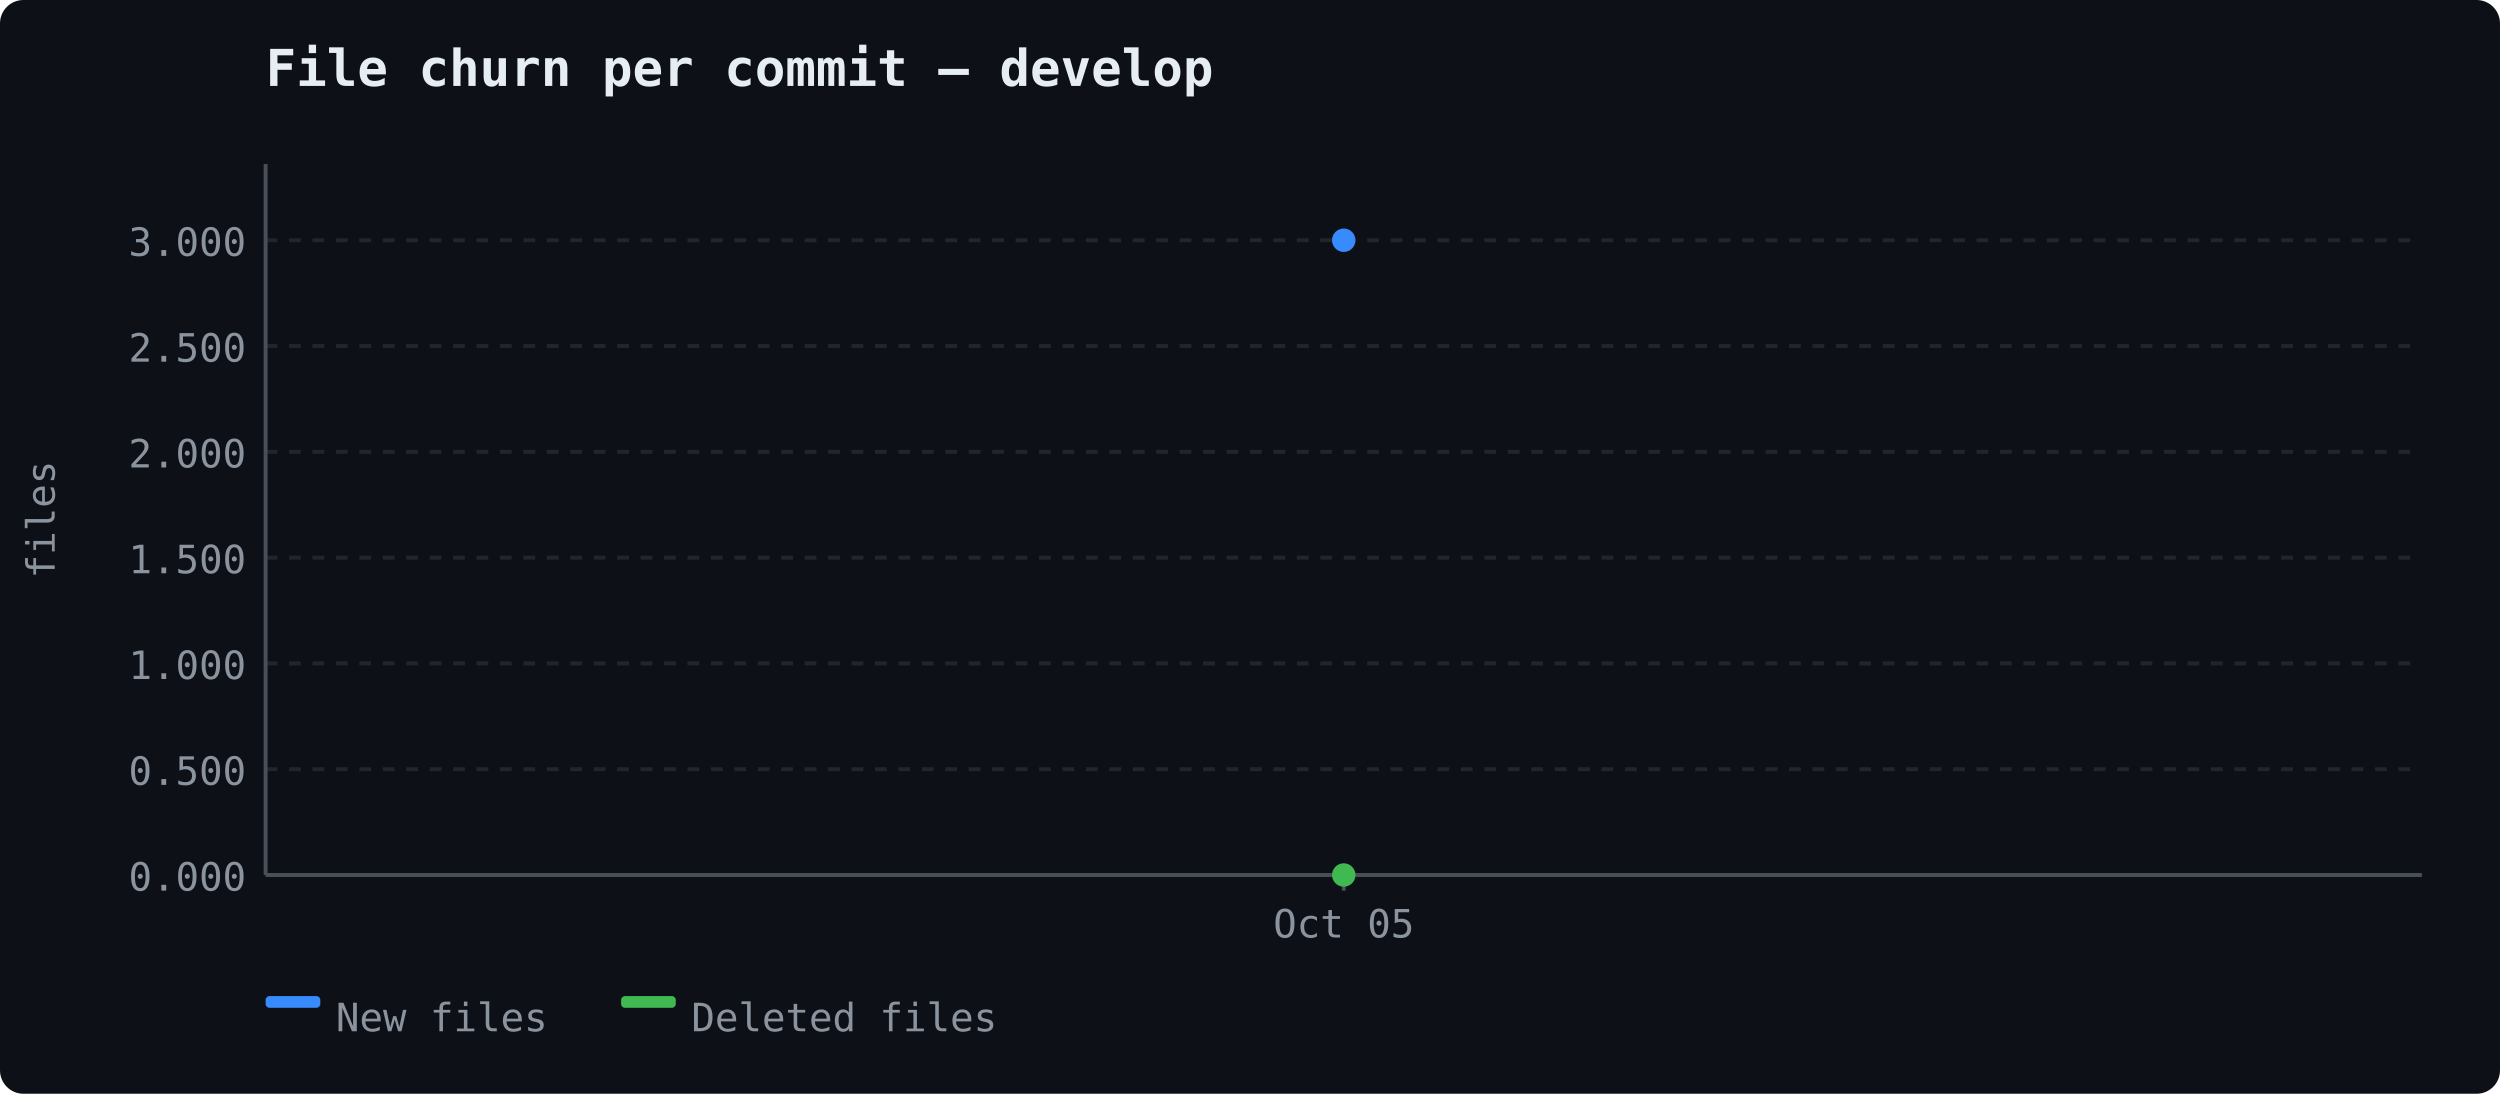
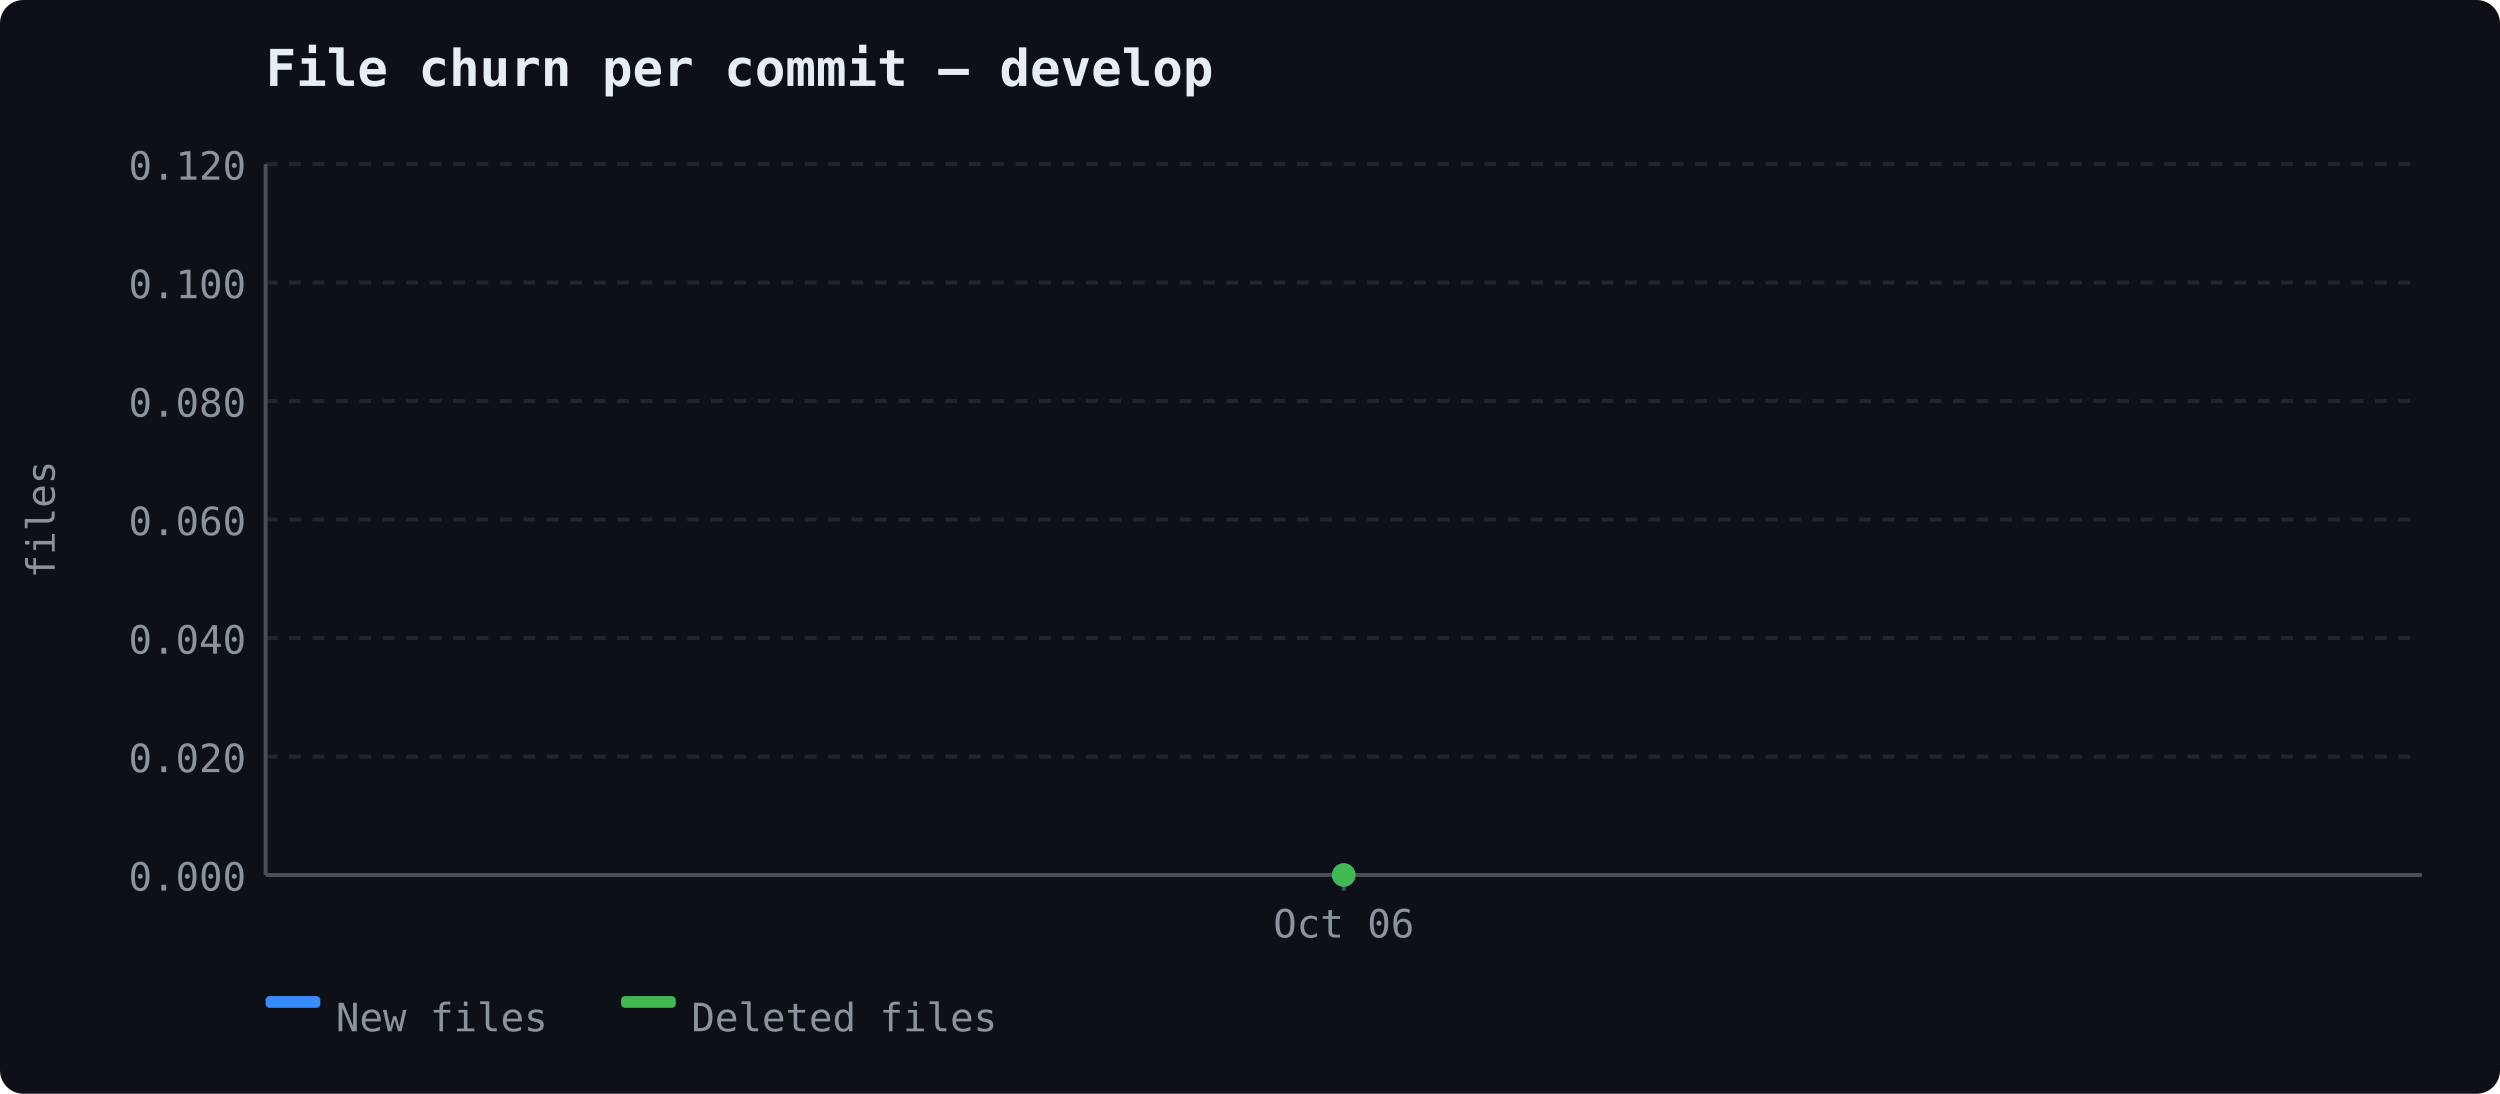
<svg xmlns="http://www.w3.org/2000/svg" width="640" height="280" viewBox="0 0 640 280">
  <rect width="640" height="280" fill="#0d1117" rx="6" />
  <text x="68" y="22" font-size="13" font-weight="600" fill="#e6edf3" font-family="ui-monospace, 'Cascadia Code', monospace">File churn per commit — develop</text>
  <line x1="68" y1="224.0" x2="620" y2="224.0" stroke="#21262d" stroke-width="1" stroke-dasharray="3,3" />
  <text x="63" y="228.0" text-anchor="end" fill="#8b949e" font-size="10" font-family="ui-monospace, 'Cascadia Code', monospace">0.000</text>
-   <line x1="68" y1="196.917" x2="620" y2="196.917" stroke="#21262d" stroke-width="1" stroke-dasharray="3,3" />
-   <text x="63" y="200.917" text-anchor="end" fill="#8b949e" font-size="10" font-family="ui-monospace, 'Cascadia Code', monospace">0.500</text>
-   <line x1="68" y1="169.833" x2="620" y2="169.833" stroke="#21262d" stroke-width="1" stroke-dasharray="3,3" />
-   <text x="63" y="173.833" text-anchor="end" fill="#8b949e" font-size="10" font-family="ui-monospace, 'Cascadia Code', monospace">1.000</text>
-   <line x1="68" y1="142.75" x2="620" y2="142.75" stroke="#21262d" stroke-width="1" stroke-dasharray="3,3" />
-   <text x="63" y="146.75" text-anchor="end" fill="#8b949e" font-size="10" font-family="ui-monospace, 'Cascadia Code', monospace">1.500</text>
-   <line x1="68" y1="115.667" x2="620" y2="115.667" stroke="#21262d" stroke-width="1" stroke-dasharray="3,3" />
-   <text x="63" y="119.667" text-anchor="end" fill="#8b949e" font-size="10" font-family="ui-monospace, 'Cascadia Code', monospace">2.000</text>
-   <line x1="68" y1="88.583" x2="620" y2="88.583" stroke="#21262d" stroke-width="1" stroke-dasharray="3,3" />
-   <text x="63" y="92.583" text-anchor="end" fill="#8b949e" font-size="10" font-family="ui-monospace, 'Cascadia Code', monospace">2.500</text>
-   <line x1="68" y1="61.5" x2="620" y2="61.5" stroke="#21262d" stroke-width="1" stroke-dasharray="3,3" />
-   <text x="63" y="65.5" text-anchor="end" fill="#8b949e" font-size="10" font-family="ui-monospace, 'Cascadia Code', monospace">3.000</text>
+   <line x1="68" y1="193.667" x2="620" y2="193.667" stroke="#21262d" stroke-width="1" stroke-dasharray="3,3" />
+   <text x="63" y="197.667" text-anchor="end" fill="#8b949e" font-size="10" font-family="ui-monospace, 'Cascadia Code', monospace">0.020</text>
+   <line x1="68" y1="163.333" x2="620" y2="163.333" stroke="#21262d" stroke-width="1" stroke-dasharray="3,3" />
+   <text x="63" y="167.333" text-anchor="end" fill="#8b949e" font-size="10" font-family="ui-monospace, 'Cascadia Code', monospace">0.040</text>
+   <line x1="68" y1="133.0" x2="620" y2="133.0" stroke="#21262d" stroke-width="1" stroke-dasharray="3,3" />
+   <text x="63" y="137.0" text-anchor="end" fill="#8b949e" font-size="10" font-family="ui-monospace, 'Cascadia Code', monospace">0.060</text>
+   <line x1="68" y1="102.667" x2="620" y2="102.667" stroke="#21262d" stroke-width="1" stroke-dasharray="3,3" />
+   <text x="63" y="106.667" text-anchor="end" fill="#8b949e" font-size="10" font-family="ui-monospace, 'Cascadia Code', monospace">0.080</text>
+   <line x1="68" y1="72.333" x2="620" y2="72.333" stroke="#21262d" stroke-width="1" stroke-dasharray="3,3" />
+   <text x="63" y="76.333" text-anchor="end" fill="#8b949e" font-size="10" font-family="ui-monospace, 'Cascadia Code', monospace">0.100</text>
+   <line x1="68" y1="42.0" x2="620" y2="42.0" stroke="#21262d" stroke-width="1" stroke-dasharray="3,3" />
+   <text x="63" y="46.0" text-anchor="end" fill="#8b949e" font-size="10" font-family="ui-monospace, 'Cascadia Code', monospace">0.120</text>
  <line x1="68" y1="42" x2="68" y2="224" stroke="#484f58" stroke-width="1" />
  <line x1="68" y1="224" x2="620" y2="224" stroke="#484f58" stroke-width="1" />
  <text x="14" y="133" fill="#8b949e" font-family="ui-monospace, 'Cascadia Code', monospace" font-size="10" text-anchor="middle" transform="rotate(-90 14 133)">files</text>
  <line x1="344.0" y1="224" x2="344.0" y2="228" stroke="#484f58" stroke-width="1" />
-   <text x="344.0" y="240" text-anchor="middle" fill="#8b949e" font-size="10" font-family="ui-monospace, 'Cascadia Code', monospace">Oct 05</text>
-   <circle cx="344.0" cy="61.5" r="3" fill="#388bfd" />
+   <text x="344.0" y="240" text-anchor="middle" fill="#8b949e" font-size="10" font-family="ui-monospace, 'Cascadia Code', monospace">Oct 06</text>
+   <circle cx="344.0" cy="224.0" r="3" fill="#388bfd" />
  <circle cx="344.0" cy="224.0" r="3" fill="#3fb950" />
  <rect x="68" y="255" width="14" height="3" fill="#388bfd" rx="1" />
  <text x="86" y="264" fill="#8b949e" font-size="10" font-family="ui-monospace, 'Cascadia Code', monospace">New files</text>
  <rect x="159" y="255" width="14" height="3" fill="#3fb950" rx="1" />
  <text x="177" y="264" fill="#8b949e" font-size="10" font-family="ui-monospace, 'Cascadia Code', monospace">Deleted files</text>
</svg>
